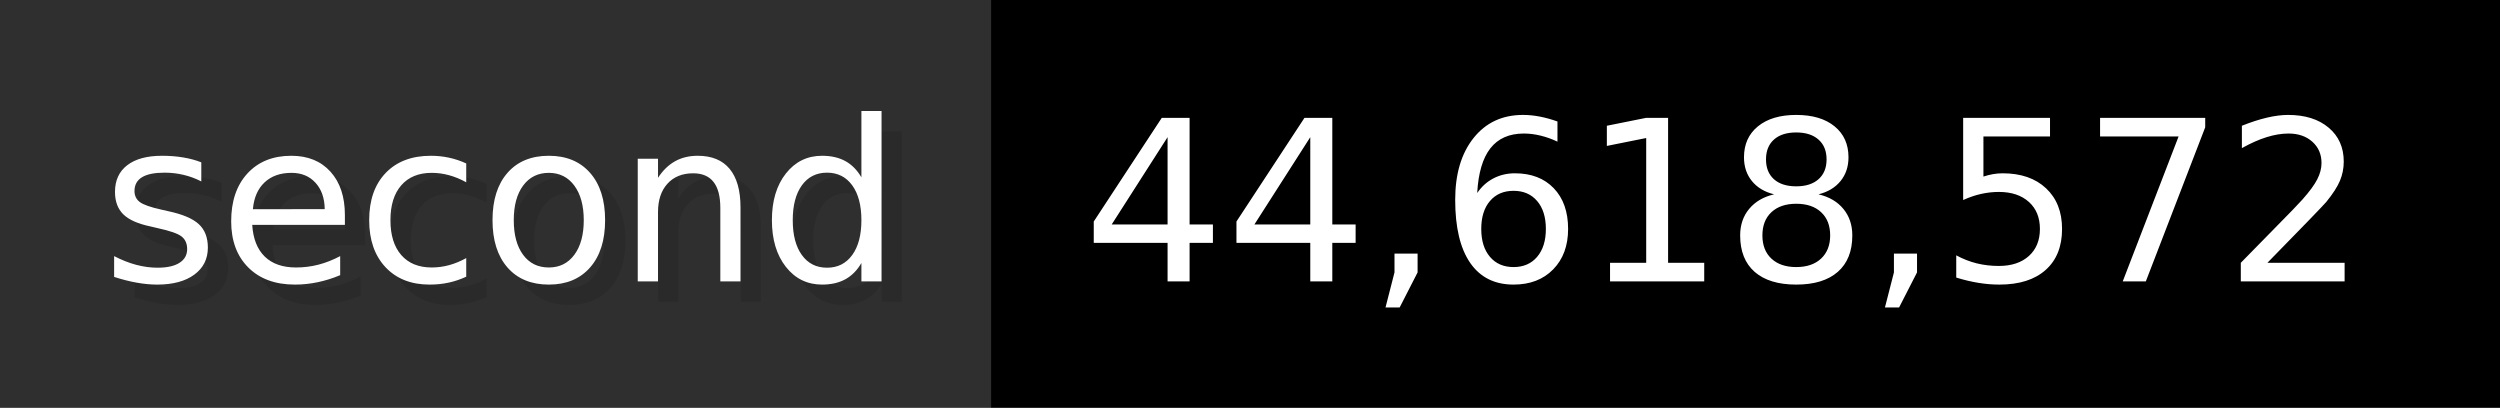
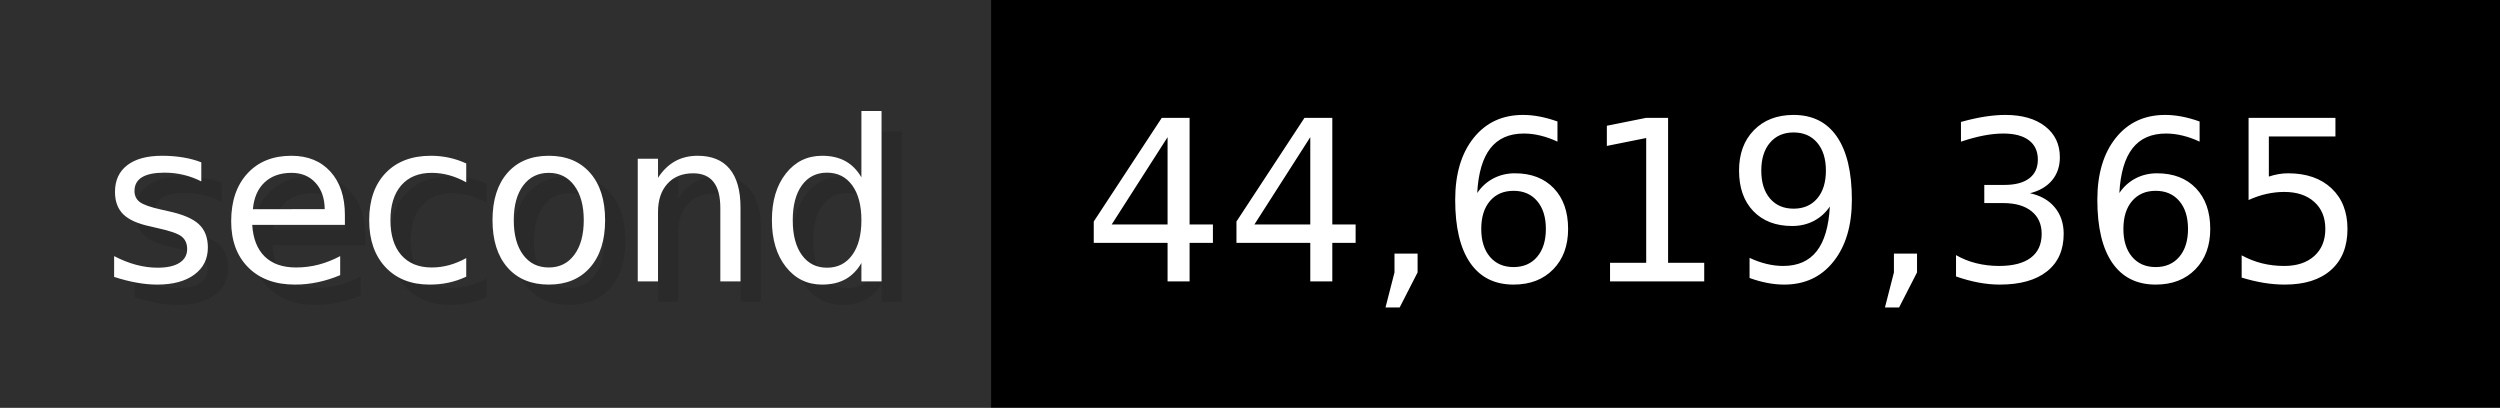
- <svg xmlns="http://www.w3.org/2000/svg" width="122.6" height="20" viewBox="0 0 1226 200" role="img" aria-label="second: 44,618,572">
+ <svg xmlns="http://www.w3.org/2000/svg" width="122.6" height="20" viewBox="0 0 1226 200" role="img" aria-label="second: 44,619,365">
  <g>
    <rect fill="#2F2F2F" width="486" height="200" />
    <rect fill="#" x="486" width="740" height="200" />
  </g>
  <g aria-hidden="true" fill="#fff" text-anchor="start" font-family="Verdana,DejaVu Sans,sans-serif" font-size="110">
    <text x="60" y="148" textLength="386" fill="#000" opacity="0.1">second</text>
    <text x="50" y="138" textLength="386">second</text>
-     <text x="541" y="148" textLength="640" fill="#000" opacity="0.1">44,618,572</text>
-     <text x="531" y="138" textLength="640">44,618,572</text>
+     <text x="541" y="148" textLength="640" fill="#000" opacity="0.1">44,619,365</text>
+     <text x="531" y="138" textLength="640">44,619,365</text>
  </g>
</svg>
